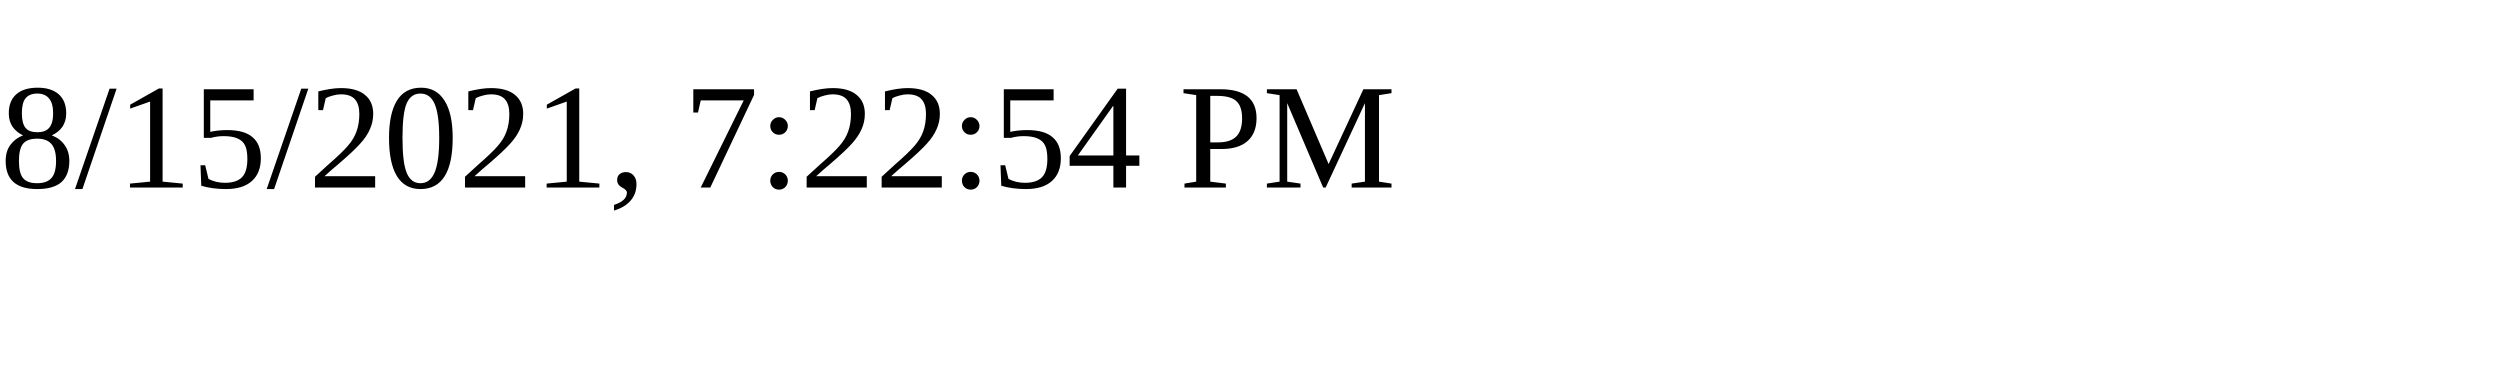
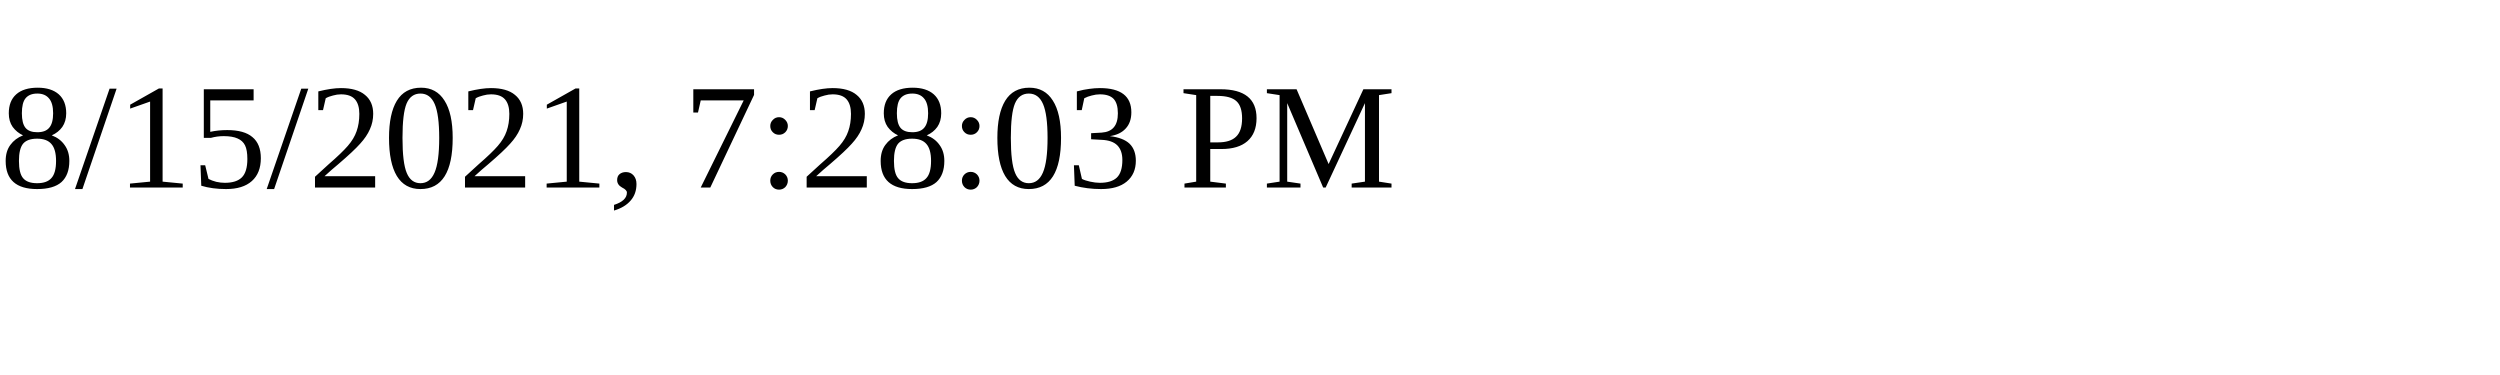
<svg xmlns="http://www.w3.org/2000/svg" height="30" width="200">
-   <text x="0" y="15">8/15/2021, 7:22:54 PM</text>
+   <text x="0" y="15">8/15/2021, 7:28:03 PM</text>
</svg>
